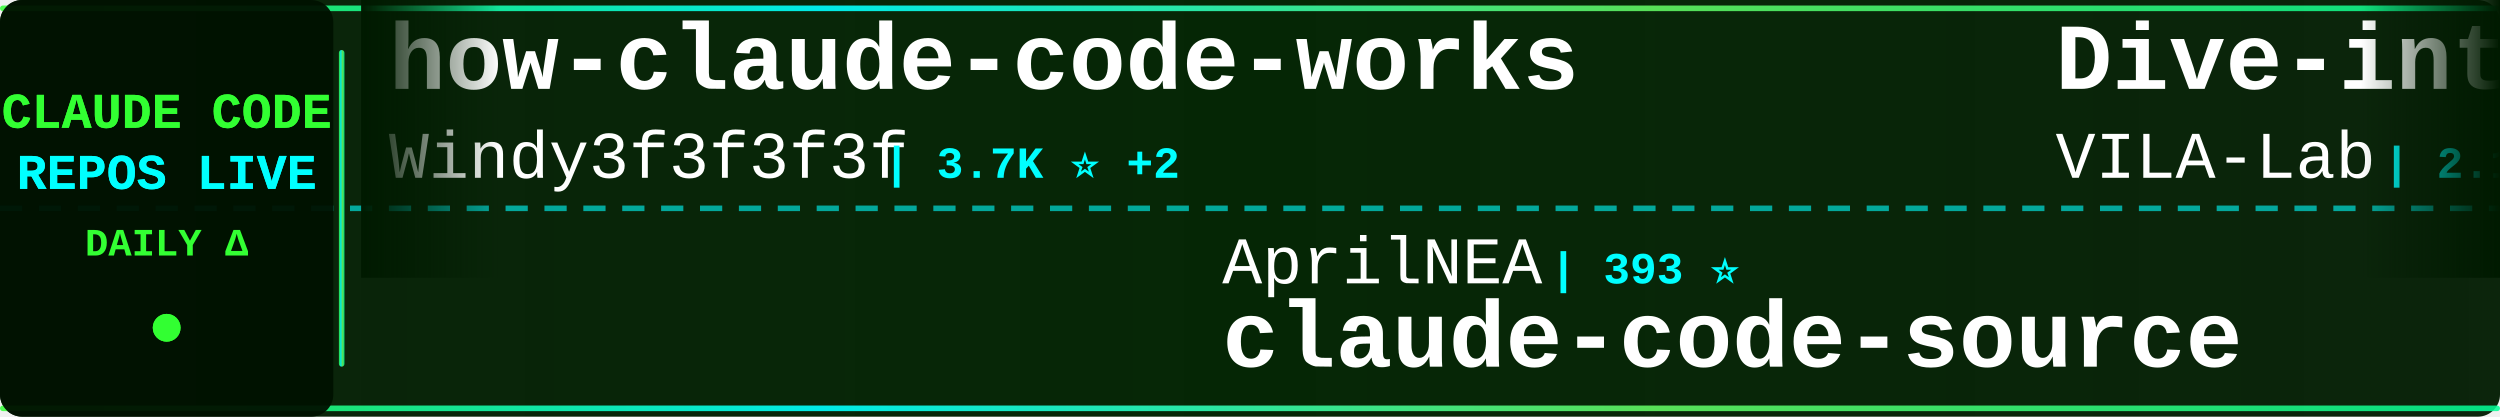
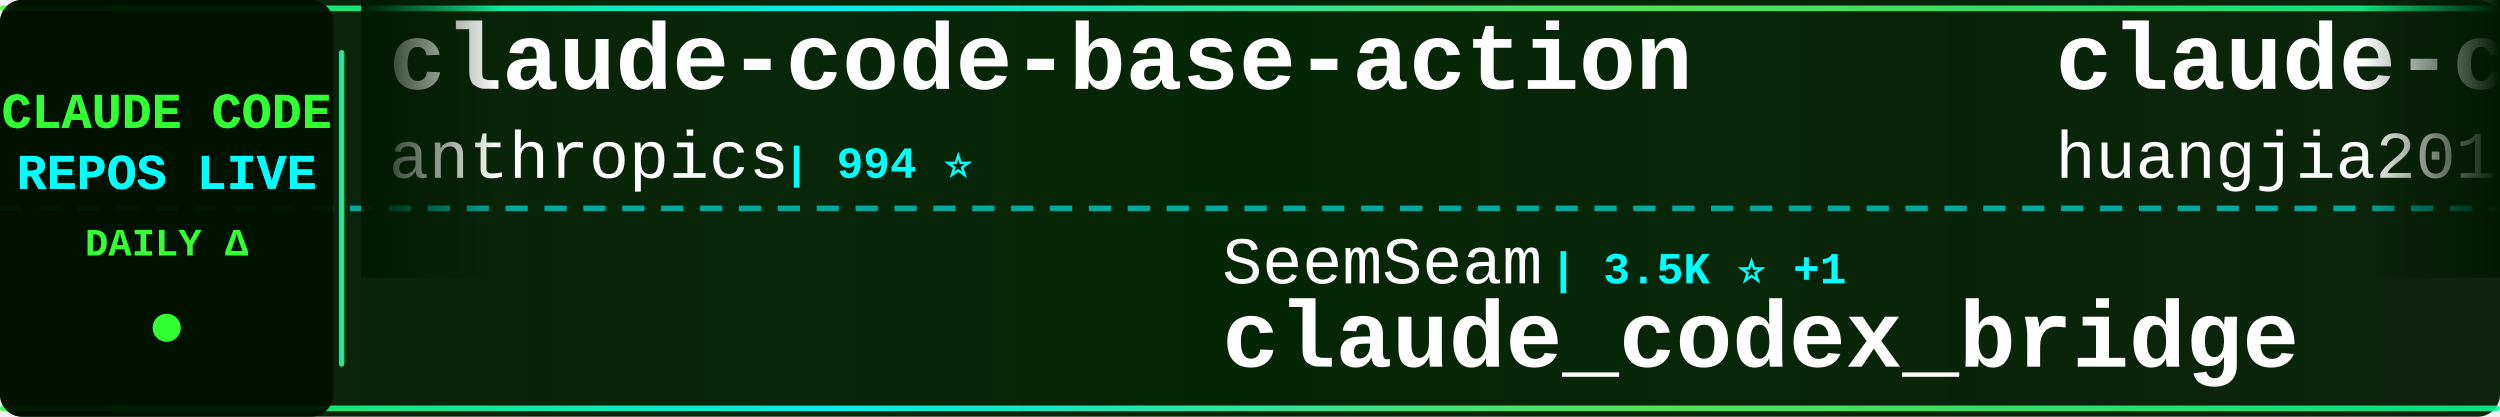
<svg xmlns="http://www.w3.org/2000/svg" width="900" height="150">
  <defs>
    <linearGradient id="tickerBg" x1="0%" y1="0%" x2="100%" y2="0%">
      <stop offset="0%" style="stop-color:#001a00;stop-opacity:0.95" />
      <stop offset="50%" style="stop-color:#002200;stop-opacity:0.98" />
      <stop offset="100%" style="stop-color:#001a00;stop-opacity:0.95" />
    </linearGradient>
    <linearGradient id="borderGrad" x1="0%" y1="0%" x2="100%" y2="0%">
      <stop offset="0%" style="stop-color:#33ff33;stop-opacity:0.85">
        <animate attributeName="stop-opacity" values="0.85;1;0.85" dur="2s" repeatCount="indefinite" />
      </stop>
      <stop offset="33%" style="stop-color:#00ffff;stop-opacity:0.9">
        <animate attributeName="stop-opacity" values="0.9;1;0.9" dur="2.2s" repeatCount="indefinite" />
      </stop>
      <stop offset="66%" style="stop-color:#66ff66;stop-opacity:0.85">
        <animate attributeName="stop-opacity" values="0.85;1;0.85" dur="1.8s" repeatCount="indefinite" />
      </stop>
      <stop offset="100%" style="stop-color:#00ff99;stop-opacity:0.85">
        <animate attributeName="stop-opacity" values="0.85;1;0.85" dur="2s" repeatCount="indefinite" />
      </stop>
    </linearGradient>
    <filter id="textGlow">
      <feGaussianBlur stdDeviation="0.1" result="coloredBlur" />
      <feMerge>
        <feMergeNode in="coloredBlur" />
        <feMergeNode in="SourceGraphic" />
      </feMerge>
    </filter>
    <filter id="metricGlow">
      <feGaussianBlur stdDeviation="0.2" result="coloredBlur" />
      <feMerge>
        <feMergeNode in="coloredBlur" />
        <feMergeNode in="SourceGraphic" />
      </feMerge>
    </filter>
    <linearGradient id="leftFade" x1="0%" y1="0%" x2="100%" y2="0%">
      <stop offset="0%" style="stop-color:#001a00;stop-opacity:1" />
      <stop offset="100%" style="stop-color:#001a00;stop-opacity:0" />
    </linearGradient>
    <linearGradient id="rightFade" x1="0%" y1="0%" x2="100%" y2="0%">
      <stop offset="0%" style="stop-color:#001a00;stop-opacity:0" />
      <stop offset="100%" style="stop-color:#001a00;stop-opacity:1" />
    </linearGradient>
  </defs>
  <rect width="900" height="150" fill="url(#tickerBg)" rx="8" />
  <rect x="0" y="2" width="900" height="2" fill="url(#borderGrad)" rx="1" />
  <rect x="0" y="146" width="900" height="2" fill="url(#borderGrad)" rx="1" />
  <line x1="0" y1="75" x2="900" y2="75" stroke="#00ffff" stroke-width="2" stroke-dasharray="8 6" opacity="0.6" />
  <rect x="0" y="0" width="120" height="150" fill="#001100" opacity="0.95" rx="8" />
  <text x="60" y="46" font-family="'Courier New', monospace" font-size="18" font-weight="bold" fill="#33ff33" text-anchor="middle" filter="url(#textGlow)">
    CLAUDE CODE
  </text>
  <text x="60" y="68" font-family="'Courier New', monospace" font-size="18" font-weight="bold" fill="#00ffff" text-anchor="middle" filter="url(#textGlow)">
    REPOS LIVE
  </text>
  <text x="60" y="92" font-family="'Courier New', monospace" font-size="14" font-weight="bold" fill="#33ff33" text-anchor="middle">
    DAILY Δ
  </text>
  <circle cx="60" cy="118" r="5" fill="#33ff33" filter="url(#metricGlow)">
    <animate attributeName="r" values="4;6;4" dur="1.5s" repeatCount="indefinite" />
    <animate attributeName="opacity" values="0.6;1;0.6" dur="1.5s" repeatCount="indefinite" />
  </circle>
  <rect x="122" y="18" width="2" height="114" fill="url(#borderGrad)" rx="1" />
  <clipPath id="tickerClip">
    <rect x="130" y="0" width="770" height="150" />
  </clipPath>
  <g clip-path="url(#tickerClip)">
    <g id="tickerItems">
      <animateTransform attributeName="transform" attributeType="XML" type="translate" from="0 0" to="-3000 0" dur="54s" repeatCount="indefinite" />
      <g transform="translate(0, 0)">
-         <text x="140" y="32" font-family="'Courier New', monospace" font-size="34" font-weight="bold" fill="#ffffff">how-claude-code-works</text>
-         <text x="140" y="64" font-family="'Courier New', monospace" font-size="24" font-weight="normal" fill="#ffffff" opacity="1.0">Windy3f3f3f3f</text>
-         <text x="318" y="64" font-family="'Courier New', monospace" font-size="16" font-weight="bold" fill="#00ffff"> | 3.7K ⭐ +2</text>
+         <text x="140" y="32" font-family="'Courier New', monospace" font-size="34" font-weight="bold" fill="#ffffff">claude-code-base-action</text>
+         <text x="140" y="64" font-family="'Courier New', monospace" font-size="24" font-weight="normal" fill="#ffffff" opacity="1.0">anthropics</text>
+         <text x="282" y="64" font-family="'Courier New', monospace" font-size="16" font-weight="bold" fill="#00ffff"> | 994 ⭐</text>
      </g>
      <g transform="translate(300, 0)">
-         <text x="140" y="102" font-family="'Courier New', monospace" font-size="24" font-weight="normal" fill="#ffffff" opacity="1.0">AprilNEA</text>
-         <text x="258" y="102" font-family="'Courier New', monospace" font-size="16" font-weight="bold" fill="#00ffff"> | 393 ⭐</text>
-         <text x="140" y="132" font-family="'Courier New', monospace" font-size="34" font-weight="bold" fill="#ffffff">claude-code-source</text>
+         <text x="140" y="102" font-family="'Courier New', monospace" font-size="24" font-weight="normal" fill="#ffffff" opacity="1.0">SeemSeam</text>
+         <text x="258" y="102" font-family="'Courier New', monospace" font-size="16" font-weight="bold" fill="#00ffff"> | 3.5K ⭐ +1</text>
+         <text x="140" y="132" font-family="'Courier New', monospace" font-size="34" font-weight="bold" fill="#ffffff">claude_codex_bridge</text>
      </g>
      <g transform="translate(600, 0)">
-         <text x="140" y="32" font-family="'Courier New', monospace" font-size="34" font-weight="bold" fill="#ffffff">Dive-into-Claude-Code</text>
-         <text x="140" y="64" font-family="'Courier New', monospace" font-size="24" font-weight="normal" fill="#ffffff" opacity="1.0">VILA-Lab</text>
-         <text x="258" y="64" font-family="'Courier New', monospace" font-size="16" font-weight="bold" fill="#00ffff"> | 2.1K ⭐ +1</text>
+         <text x="140" y="32" font-family="'Courier New', monospace" font-size="34" font-weight="bold" fill="#ffffff">claude-code-engineering</text>
+         <text x="140" y="64" font-family="'Courier New', monospace" font-size="24" font-weight="normal" fill="#ffffff" opacity="1.0">huangjia2019</text>
+         <text x="306" y="64" font-family="'Courier New', monospace" font-size="16" font-weight="bold" fill="#00ffff"> | 1.1K ⭐</text>
      </g>
      <g transform="translate(900, 0)">
        <text x="140" y="102" font-family="'Courier New', monospace" font-size="24" font-weight="normal" fill="#ffffff" opacity="1.0">Yuyz0112</text>
        <text x="258" y="102" font-family="'Courier New', monospace" font-size="16" font-weight="bold" fill="#00ffff"> | 2.4K ⭐</text>
        <text x="140" y="132" font-family="'Courier New', monospace" font-size="34" font-weight="bold" fill="#ffffff">claude-code-reverse</text>
      </g>
      <g transform="translate(1200, 0)">
-         <text x="140" y="32" font-family="'Courier New', monospace" font-size="34" font-weight="bold" fill="#ffffff">pi-vs-claude-code</text>
-         <text x="140" y="64" font-family="'Courier New', monospace" font-size="24" font-weight="normal" fill="#ffffff" opacity="1.0">disler</text>
-         <text x="234" y="64" font-family="'Courier New', monospace" font-size="16" font-weight="bold" fill="#00ffff"> | 1.7K ⭐</text>
+         <text x="140" y="32" font-family="'Courier New', monospace" font-size="34" font-weight="bold" fill="#ffffff">Claude-Code</text>
+         <text x="140" y="64" font-family="'Courier New', monospace" font-size="24" font-weight="normal" fill="#ffffff" opacity="1.0">KPR111</text>
+         <text x="234" y="64" font-family="'Courier New', monospace" font-size="16" font-weight="bold" fill="#00ffff"> | 18 ⭐</text>
      </g>
      <g transform="translate(1500, 0)">
-         <text x="140" y="102" font-family="'Courier New', monospace" font-size="24" font-weight="normal" fill="#ffffff" opacity="1.0">WorldFlowAI</text>
-         <text x="294" y="102" font-family="'Courier New', monospace" font-size="16" font-weight="bold" fill="#00ffff"> | 3.9K ⭐ +15</text>
-         <text x="140" y="132" font-family="'Courier New', monospace" font-size="34" font-weight="bold" fill="#ffffff">everything-claude-code</text>
+         <text x="140" y="102" font-family="'Courier New', monospace" font-size="24" font-weight="normal" fill="#ffffff" opacity="1.0">oboard</text>
+         <text x="234" y="102" font-family="'Courier New', monospace" font-size="16" font-weight="bold" fill="#00ffff"> | 3.3K ⭐</text>
+         <text x="140" y="132" font-family="'Courier New', monospace" font-size="34" font-weight="bold" fill="#ffffff">claude-code-rev</text>
      </g>
      <g transform="translate(1800, 0)">
-         <text x="140" y="32" font-family="'Courier New', monospace" font-size="34" font-weight="bold" fill="#ffffff">claude-code-tudou</text>
-         <text x="140" y="64" font-family="'Courier New', monospace" font-size="24" font-weight="normal" fill="#ffffff" opacity="1.0">AICoderTudou</text>
-         <text x="306" y="64" font-family="'Courier New', monospace" font-size="16" font-weight="bold" fill="#00ffff"> | 494 ⭐</text>
+         <text x="140" y="32" font-family="'Courier New', monospace" font-size="34" font-weight="bold" fill="#ffffff">claude-code-guide</text>
+         <text x="140" y="64" font-family="'Courier New', monospace" font-size="24" font-weight="normal" fill="#ffffff" opacity="1.0">Cranot</text>
+         <text x="234" y="64" font-family="'Courier New', monospace" font-size="16" font-weight="bold" fill="#00ffff"> | 2.9K ⭐</text>
      </g>
      <g transform="translate(2100, 0)">
-         <text x="140" y="102" font-family="'Courier New', monospace" font-size="24" font-weight="normal" fill="#ffffff" opacity="1.0">repowise-dev</text>
-         <text x="306" y="102" font-family="'Courier New', monospace" font-size="16" font-weight="bold" fill="#00ffff"> | 1.2K ⭐</text>
-         <text x="140" y="132" font-family="'Courier New', monospace" font-size="34" font-weight="bold" fill="#ffffff">claude-code-prompts</text>
+         <text x="140" y="102" font-family="'Courier New', monospace" font-size="24" font-weight="normal" fill="#ffffff" opacity="1.0">lorryjovens-hub</text>
+         <text x="342" y="102" font-family="'Courier New', monospace" font-size="16" font-weight="bold" fill="#00ffff"> | 1.7K ⭐</text>
+         <text x="140" y="132" font-family="'Courier New', monospace" font-size="34" font-weight="bold" fill="#ffffff">claude-code-rust</text>
      </g>
      <g transform="translate(2400, 0)">
-         <text x="140" y="32" font-family="'Courier New', monospace" font-size="34" font-weight="bold" fill="#ffffff">Claude-Code</text>
-         <text x="140" y="64" font-family="'Courier New', monospace" font-size="24" font-weight="normal" fill="#ffffff" opacity="1.0">pengchengneo</text>
-         <text x="306" y="64" font-family="'Courier New', monospace" font-size="16" font-weight="bold" fill="#00ffff"> | 1.8K ⭐</text>
+         <text x="140" y="32" font-family="'Courier New', monospace" font-size="34" font-weight="bold" fill="#ffffff">awesome-claude-code-suba...</text>
+         <text x="140" y="64" font-family="'Courier New', monospace" font-size="24" font-weight="normal" fill="#ffffff" opacity="1.0">VoltAgent</text>
+         <text x="270" y="64" font-family="'Courier New', monospace" font-size="16" font-weight="bold" fill="#00ffff"> | 25.5K ⭐ +3</text>
      </g>
      <g transform="translate(2700, 0)">
-         <text x="140" y="102" font-family="'Courier New', monospace" font-size="24" font-weight="normal" fill="#ffffff" opacity="1.0">fuergaosi233</text>
-         <text x="306" y="102" font-family="'Courier New', monospace" font-size="16" font-weight="bold" fill="#00ffff"> | 2.8K ⭐</text>
-         <text x="140" y="132" font-family="'Courier New', monospace" font-size="34" font-weight="bold" fill="#ffffff">claude-code-proxy</text>
+         <text x="140" y="102" font-family="'Courier New', monospace" font-size="24" font-weight="normal" fill="#ffffff" opacity="1.0">wanshuiyin</text>
+         <text x="282" y="102" font-family="'Courier New', monospace" font-size="16" font-weight="bold" fill="#00ffff"> | 16.9K ⭐ +9</text>
+         <text x="140" y="132" font-family="'Courier New', monospace" font-size="34" font-weight="bold" fill="#ffffff">Auto-claude-code-researc...</text>
      </g>
      <g transform="translate(3000, 0)">
-         <text x="140" y="32" font-family="'Courier New', monospace" font-size="34" font-weight="bold" fill="#ffffff">how-claude-code-works</text>
-         <text x="140" y="64" font-family="'Courier New', monospace" font-size="24" font-weight="normal" fill="#ffffff" opacity="1.0">Windy3f3f3f3f</text>
-         <text x="318" y="64" font-family="'Courier New', monospace" font-size="16" font-weight="bold" fill="#00ffff"> | 3.7K ⭐ +2</text>
+         <text x="140" y="32" font-family="'Courier New', monospace" font-size="34" font-weight="bold" fill="#ffffff">claude-code-base-action</text>
+         <text x="140" y="64" font-family="'Courier New', monospace" font-size="24" font-weight="normal" fill="#ffffff" opacity="1.0">anthropics</text>
+         <text x="282" y="64" font-family="'Courier New', monospace" font-size="16" font-weight="bold" fill="#00ffff"> | 994 ⭐</text>
      </g>
      <g transform="translate(3300, 0)">
-         <text x="140" y="102" font-family="'Courier New', monospace" font-size="24" font-weight="normal" fill="#ffffff" opacity="1.0">AprilNEA</text>
-         <text x="258" y="102" font-family="'Courier New', monospace" font-size="16" font-weight="bold" fill="#00ffff"> | 393 ⭐</text>
-         <text x="140" y="132" font-family="'Courier New', monospace" font-size="34" font-weight="bold" fill="#ffffff">claude-code-source</text>
+         <text x="140" y="102" font-family="'Courier New', monospace" font-size="24" font-weight="normal" fill="#ffffff" opacity="1.0">SeemSeam</text>
+         <text x="258" y="102" font-family="'Courier New', monospace" font-size="16" font-weight="bold" fill="#00ffff"> | 3.5K ⭐ +1</text>
+         <text x="140" y="132" font-family="'Courier New', monospace" font-size="34" font-weight="bold" fill="#ffffff">claude_codex_bridge</text>
      </g>
      <g transform="translate(3600, 0)">
-         <text x="140" y="32" font-family="'Courier New', monospace" font-size="34" font-weight="bold" fill="#ffffff">Dive-into-Claude-Code</text>
-         <text x="140" y="64" font-family="'Courier New', monospace" font-size="24" font-weight="normal" fill="#ffffff" opacity="1.0">VILA-Lab</text>
-         <text x="258" y="64" font-family="'Courier New', monospace" font-size="16" font-weight="bold" fill="#00ffff"> | 2.1K ⭐ +1</text>
+         <text x="140" y="32" font-family="'Courier New', monospace" font-size="34" font-weight="bold" fill="#ffffff">claude-code-engineering</text>
+         <text x="140" y="64" font-family="'Courier New', monospace" font-size="24" font-weight="normal" fill="#ffffff" opacity="1.0">huangjia2019</text>
+         <text x="306" y="64" font-family="'Courier New', monospace" font-size="16" font-weight="bold" fill="#00ffff"> | 1.1K ⭐</text>
      </g>
      <g transform="translate(3900, 0)">
        <text x="140" y="102" font-family="'Courier New', monospace" font-size="24" font-weight="normal" fill="#ffffff" opacity="1.0">Yuyz0112</text>
        <text x="258" y="102" font-family="'Courier New', monospace" font-size="16" font-weight="bold" fill="#00ffff"> | 2.4K ⭐</text>
        <text x="140" y="132" font-family="'Courier New', monospace" font-size="34" font-weight="bold" fill="#ffffff">claude-code-reverse</text>
      </g>
    </g>
  </g>
  <rect x="130" y="0" width="50" height="100" fill="url(#leftFade)" />
  <rect x="850" y="0" width="50" height="100" fill="url(#rightFade)" />
</svg>
